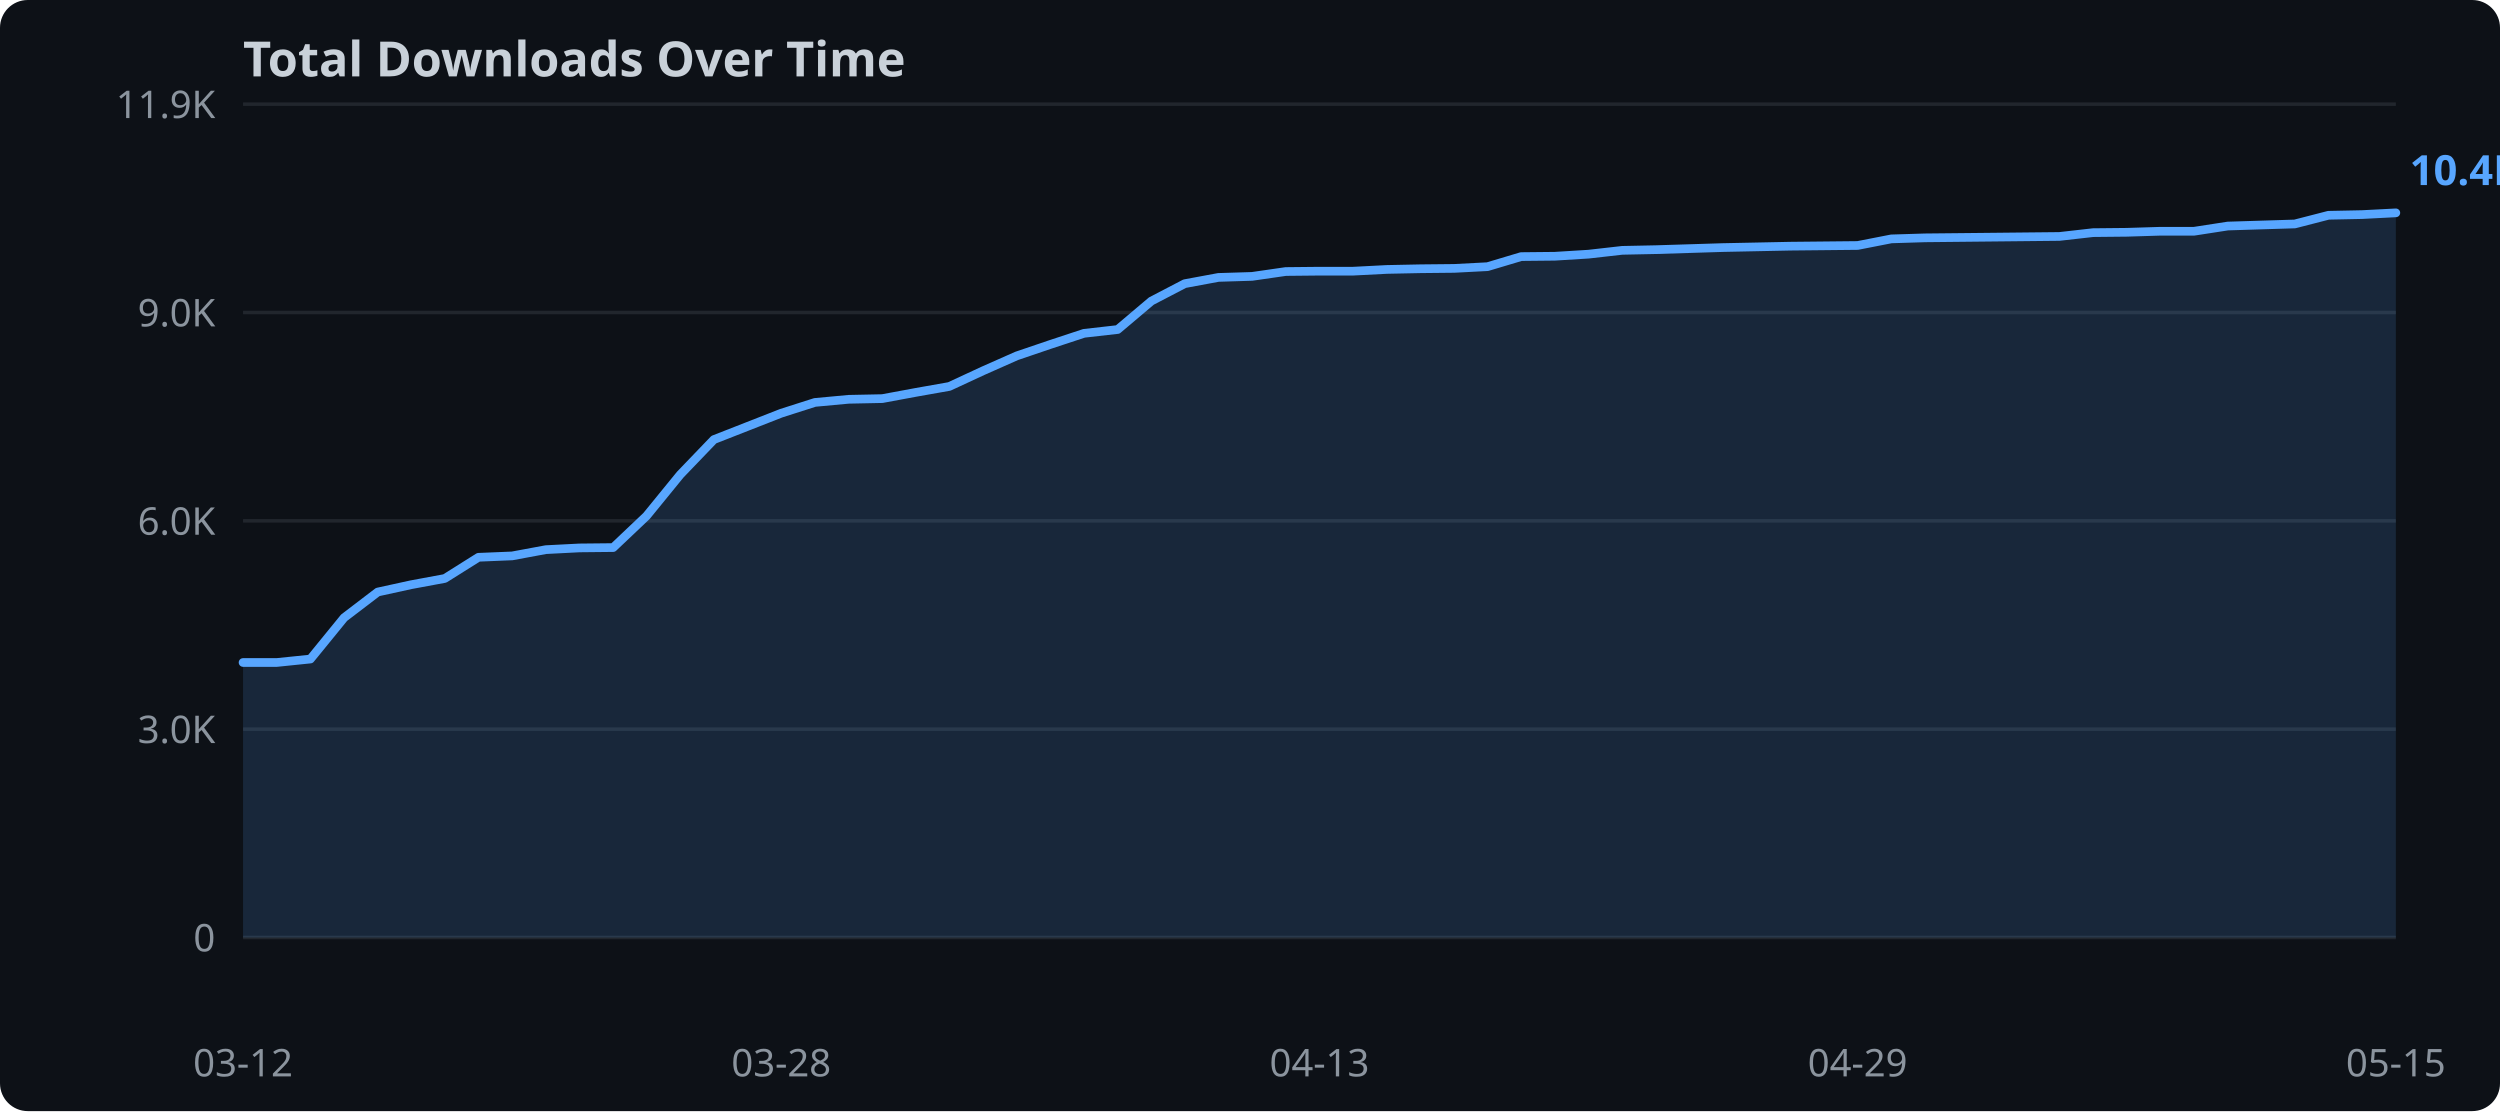
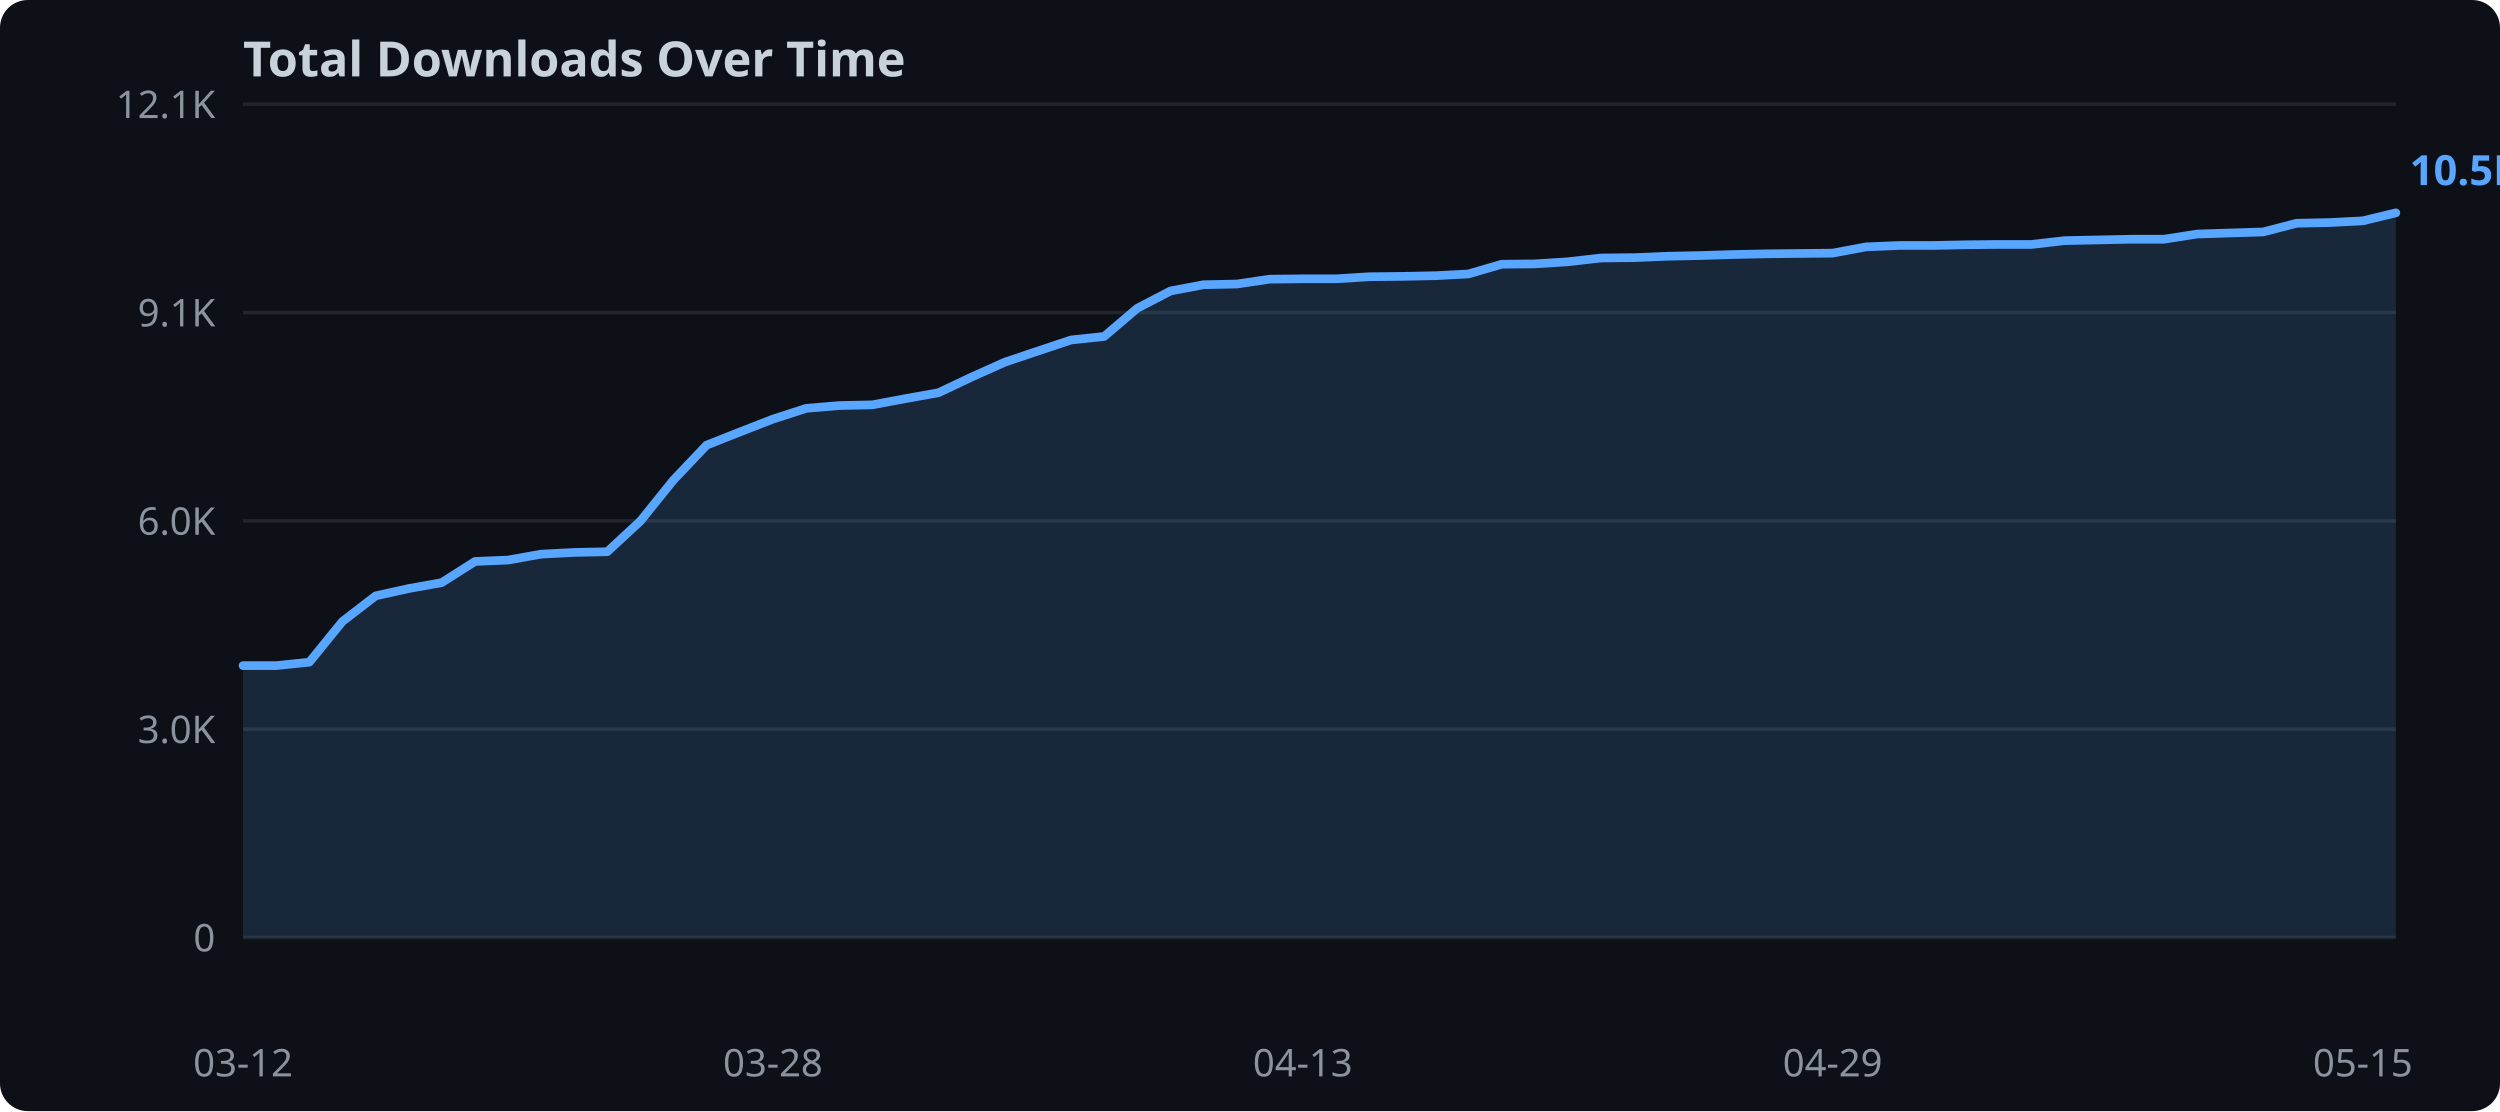
<svg xmlns="http://www.w3.org/2000/svg" width="720" height="320">
  <rect width="720" height="320" fill="#0d1117" rx="8" />
  <text x="70" y="22" fill="#c9d1d9" font-family="sans-serif" font-size="14" font-weight="bold">Total Downloads Over Time</text>
  <line x1="70" y1="270.0" x2="690" y2="270.0" stroke="#21262d" stroke-width="1" />
  <text x="62" y="274.0" text-anchor="end" fill="#8b949e" font-family="sans-serif" font-size="11">0</text>
  <line x1="70" y1="210.0" x2="690" y2="210.0" stroke="#21262d" stroke-width="1" />
  <text x="62" y="214.0" text-anchor="end" fill="#8b949e" font-family="sans-serif" font-size="11">3.0K</text>
  <line x1="70" y1="150.0" x2="690" y2="150.0" stroke="#21262d" stroke-width="1" />
  <text x="62" y="154.0" text-anchor="end" fill="#8b949e" font-family="sans-serif" font-size="11">6.0K</text>
  <line x1="70" y1="90.0" x2="690" y2="90.0" stroke="#21262d" stroke-width="1" />
-   <text x="62" y="94.0" text-anchor="end" fill="#8b949e" font-family="sans-serif" font-size="11">9.0K</text>
+   <text x="62" y="94.0" text-anchor="end" fill="#8b949e" font-family="sans-serif" font-size="11">9.1K</text>
  <line x1="70" y1="30.0" x2="690" y2="30.0" stroke="#21262d" stroke-width="1" />
-   <text x="62" y="34.0" text-anchor="end" fill="#8b949e" font-family="sans-serif" font-size="11">11.9K</text>
-   <polygon points="70.0,190.8 79.7,190.8 89.4,189.8 99.1,177.9 108.8,170.5 118.4,168.4 128.1,166.6 137.8,160.5 147.5,160.1 157.2,158.3 166.9,157.8 176.6,157.7 186.2,148.6 195.9,136.7 205.6,126.6 215.3,122.8 225.0,119.0 234.7,115.9 244.4,115.0 254.1,114.8 263.8,113.0 273.4,111.3 283.1,106.8 292.8,102.5 302.5,99.2 312.2,96.0 321.9,94.9 331.6,86.7 341.2,81.7 350.9,79.9 360.6,79.6 370.3,78.2 380.0,78.1 389.7,78.1 399.4,77.6 409.1,77.4 418.8,77.3 428.4,76.8 438.1,73.9 447.8,73.8 457.5,73.2 467.2,72.1 476.9,71.9 486.6,71.6 496.2,71.3 505.9,71.1 515.6,70.9 525.3,70.8 535.0,70.7 544.7,68.8 554.4,68.5 564.1,68.4 573.8,68.3 583.4,68.2 593.1,68.1 602.8,67.0 612.5,66.9 622.2,66.6 631.9,66.6 641.6,65.1 651.2,64.8 660.9,64.5 670.6,62.0 680.3,61.8 690.0,61.3 690.0,270.0 70.0,270.0" fill="#58a6ff" opacity="0.15" />
-   <polyline points="70.0,190.8 79.7,190.8 89.4,189.8 99.1,177.9 108.8,170.5 118.4,168.4 128.1,166.6 137.8,160.5 147.5,160.1 157.2,158.3 166.9,157.8 176.6,157.7 186.2,148.6 195.9,136.7 205.6,126.6 215.3,122.8 225.0,119.0 234.7,115.9 244.4,115.0 254.1,114.8 263.8,113.0 273.4,111.3 283.1,106.8 292.8,102.5 302.5,99.2 312.2,96.0 321.9,94.9 331.6,86.7 341.2,81.7 350.9,79.9 360.6,79.6 370.3,78.2 380.0,78.1 389.7,78.1 399.4,77.6 409.1,77.4 418.8,77.3 428.4,76.8 438.1,73.9 447.8,73.8 457.5,73.2 467.2,72.1 476.9,71.9 486.6,71.6 496.2,71.3 505.9,71.1 515.6,70.9 525.3,70.8 535.0,70.7 544.7,68.8 554.4,68.5 564.1,68.4 573.8,68.3 583.4,68.2 593.1,68.1 602.8,67.0 612.5,66.9 622.2,66.6 631.9,66.6 641.6,65.1 651.2,64.8 660.9,64.5 670.6,62.0 680.3,61.8 690.0,61.3" fill="none" stroke="#58a6ff" stroke-width="2.5" stroke-linejoin="round" stroke-linecap="round" />
+   <text x="62" y="34.0" text-anchor="end" fill="#8b949e" font-family="sans-serif" font-size="11">12.1K</text>
+   <polygon points="70.0,191.7 79.5,191.7 89.1,190.7 98.6,179.0 108.2,171.6 117.7,169.5 127.2,167.8 136.8,161.7 146.3,161.3 155.8,159.6 165.4,159.1 174.9,158.9 184.5,150.0 194.0,138.2 203.5,128.2 213.1,124.4 222.6,120.7 232.2,117.6 241.7,116.8 251.2,116.6 260.8,114.8 270.3,113.1 279.8,108.6 289.4,104.3 298.9,101.1 308.5,97.9 318.0,96.9 327.5,88.8 337.1,83.8 346.6,82.0 356.2,81.8 365.7,80.4 375.2,80.3 384.8,80.3 394.3,79.7 403.8,79.6 413.4,79.4 422.9,78.9 432.5,76.1 442.0,76.0 451.5,75.4 461.1,74.3 470.6,74.2 480.2,73.8 489.7,73.6 499.2,73.3 508.8,73.1 518.3,73.0 527.8,72.9 537.4,71.1 546.9,70.7 556.5,70.7 566.0,70.5 575.5,70.4 585.1,70.4 594.6,69.3 604.2,69.1 613.7,68.9 623.2,68.9 632.8,67.4 642.3,67.1 651.8,66.8 661.4,64.3 670.9,64.1 680.5,63.6 690.0,61.3 690.0,270.0 70.0,270.0" fill="#58a6ff" opacity="0.15" />
+   <polyline points="70.0,191.7 79.5,191.7 89.1,190.7 98.6,179.0 108.2,171.6 117.7,169.5 127.2,167.8 136.8,161.7 146.3,161.3 155.8,159.6 165.4,159.1 174.9,158.9 184.5,150.0 194.0,138.2 203.5,128.2 213.1,124.4 222.6,120.7 232.2,117.6 241.7,116.8 251.2,116.6 260.8,114.8 270.3,113.1 279.8,108.6 289.4,104.3 298.9,101.1 308.5,97.9 318.0,96.9 327.5,88.8 337.1,83.8 346.6,82.0 356.2,81.8 365.7,80.4 375.2,80.3 384.8,80.3 394.3,79.7 403.8,79.6 413.4,79.4 422.9,78.9 432.5,76.1 442.0,76.0 451.5,75.4 461.1,74.3 470.6,74.2 480.2,73.8 489.7,73.6 499.2,73.3 508.8,73.1 518.3,73.0 527.8,72.9 537.4,71.1 546.9,70.7 556.5,70.7 566.0,70.5 575.5,70.4 585.1,70.4 594.6,69.3 604.2,69.1 613.7,68.9 623.2,68.9 632.8,67.4 642.3,67.1 651.8,66.8 661.4,64.3 670.9,64.1 680.5,63.6 690.0,61.3" fill="none" stroke="#58a6ff" stroke-width="2.5" stroke-linejoin="round" stroke-linecap="round" />
  <text x="70.0" y="310" text-anchor="middle" fill="#8b949e" font-family="sans-serif" font-size="11">03-12</text>
-   <text x="225.0" y="310" text-anchor="middle" fill="#8b949e" font-family="sans-serif" font-size="11">03-28</text>
-   <text x="380.0" y="310" text-anchor="middle" fill="#8b949e" font-family="sans-serif" font-size="11">04-13</text>
-   <text x="535.0" y="310" text-anchor="middle" fill="#8b949e" font-family="sans-serif" font-size="11">04-29</text>
-   <text x="690.0" y="310" text-anchor="middle" fill="#8b949e" font-family="sans-serif" font-size="11">05-15</text>
-   <text x="694.0" y="53.3" fill="#58a6ff" font-family="sans-serif" font-size="12" font-weight="bold">10.4K</text>
+   <text x="222.6" y="310" text-anchor="middle" fill="#8b949e" font-family="sans-serif" font-size="11">03-28</text>
+   <text x="375.2" y="310" text-anchor="middle" fill="#8b949e" font-family="sans-serif" font-size="11">04-13</text>
+   <text x="527.8" y="310" text-anchor="middle" fill="#8b949e" font-family="sans-serif" font-size="11">04-29</text>
+   <text x="680.5" y="310" text-anchor="middle" fill="#8b949e" font-family="sans-serif" font-size="11">05-15</text>
+   <text x="694.0" y="53.3" fill="#58a6ff" font-family="sans-serif" font-size="12" font-weight="bold">10.5K</text>
</svg>
